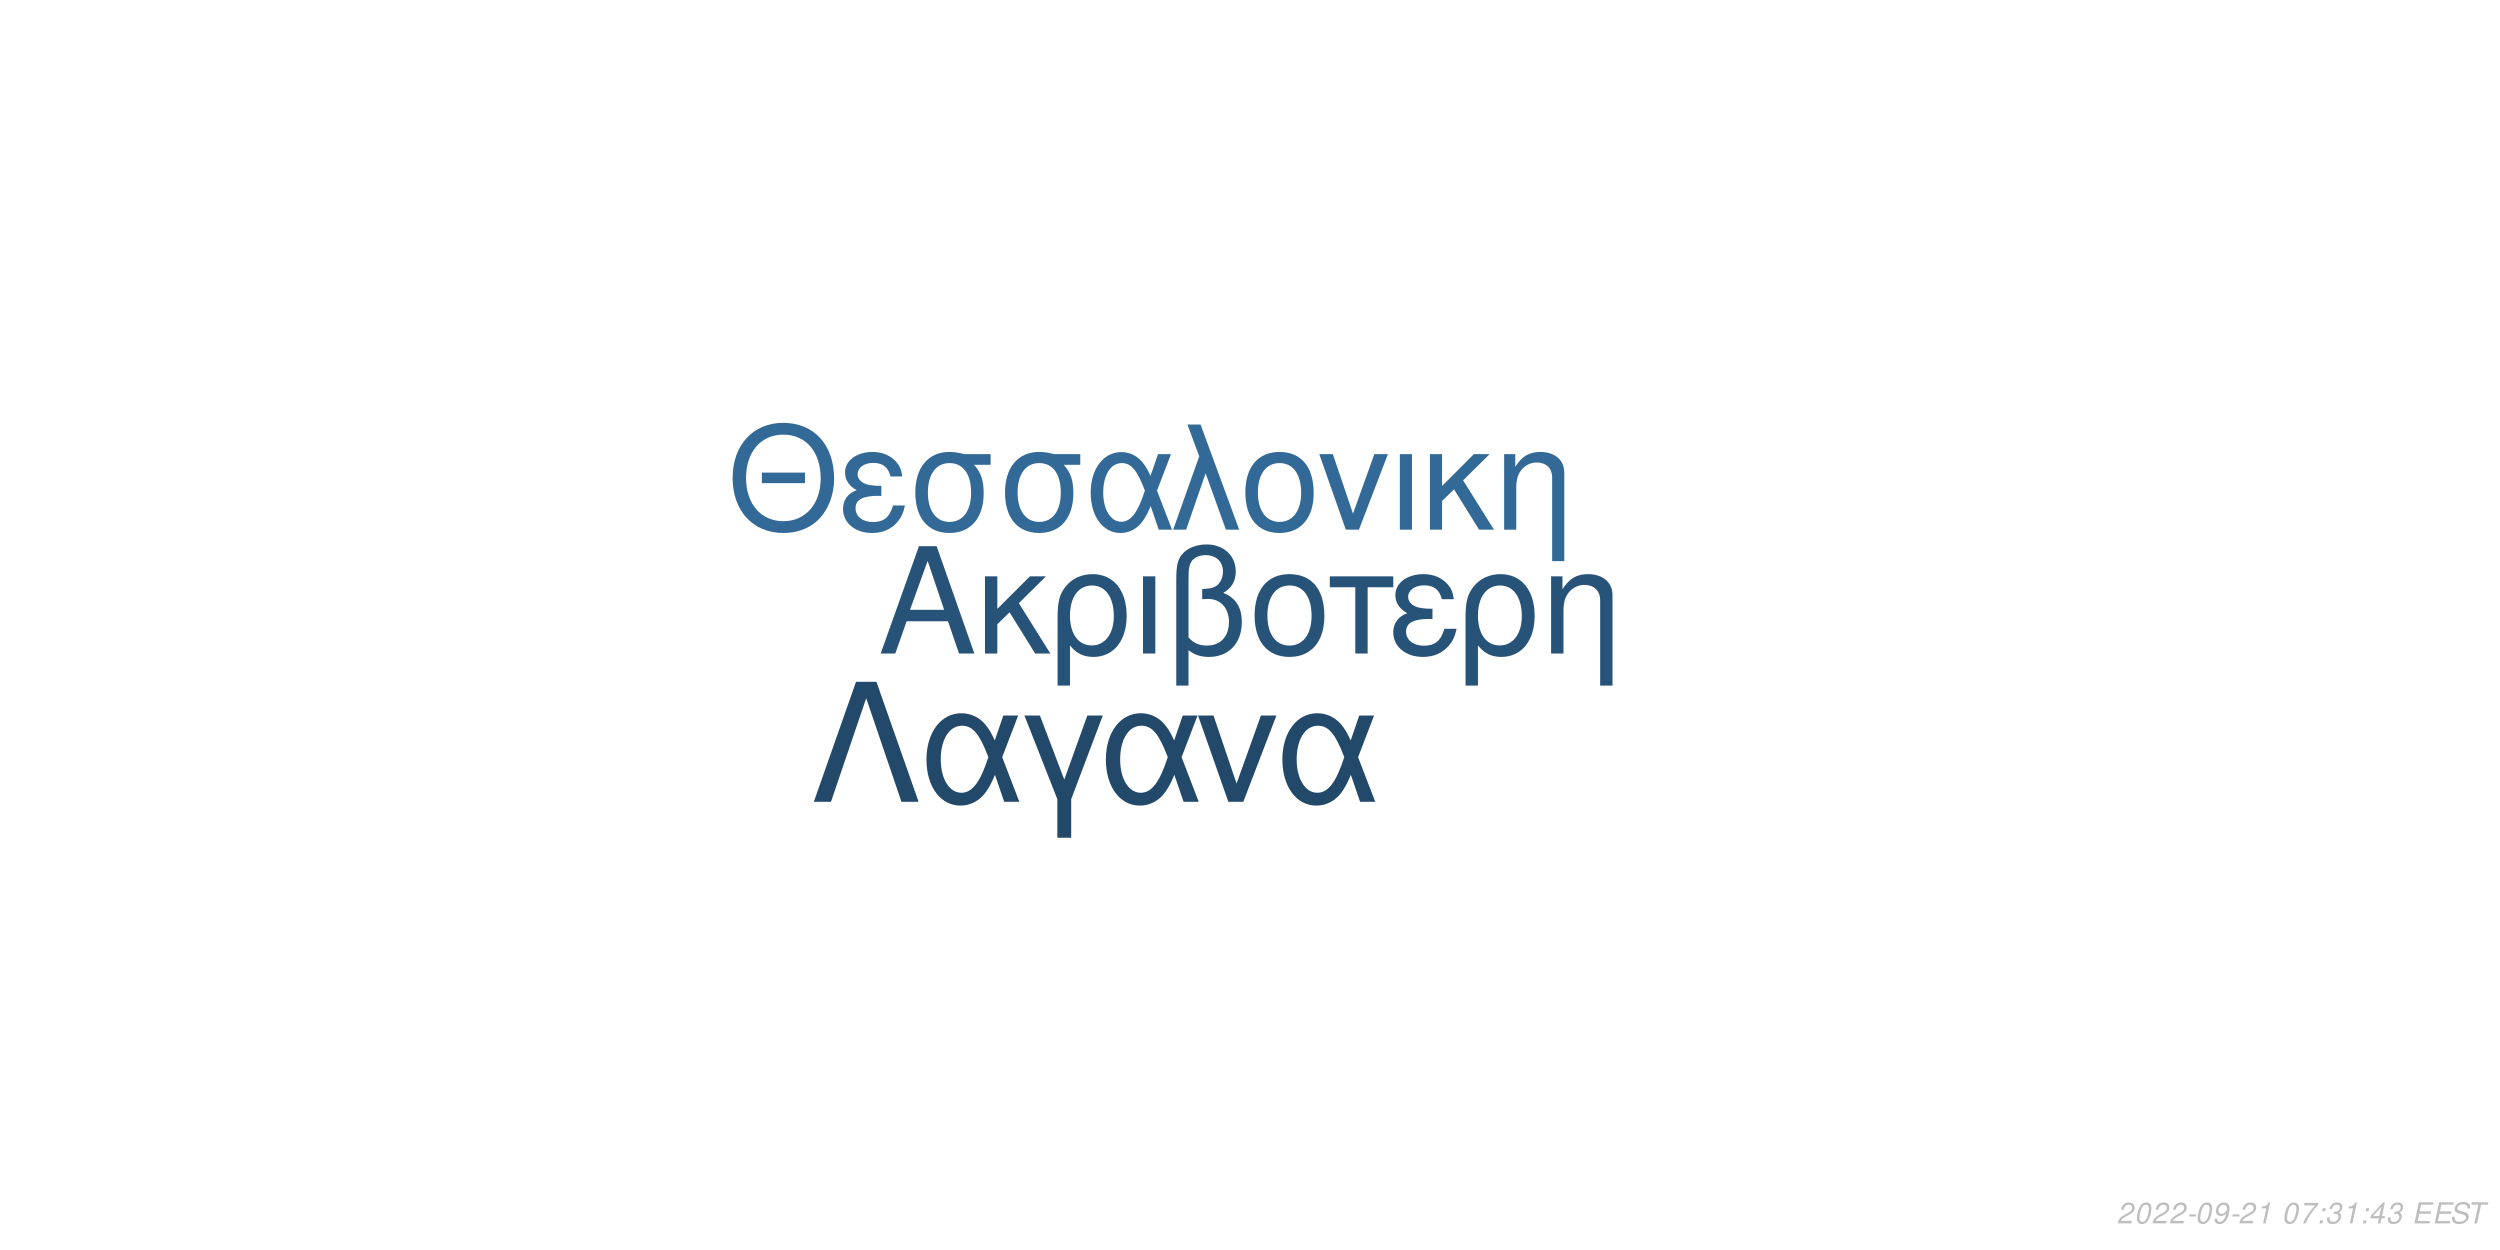
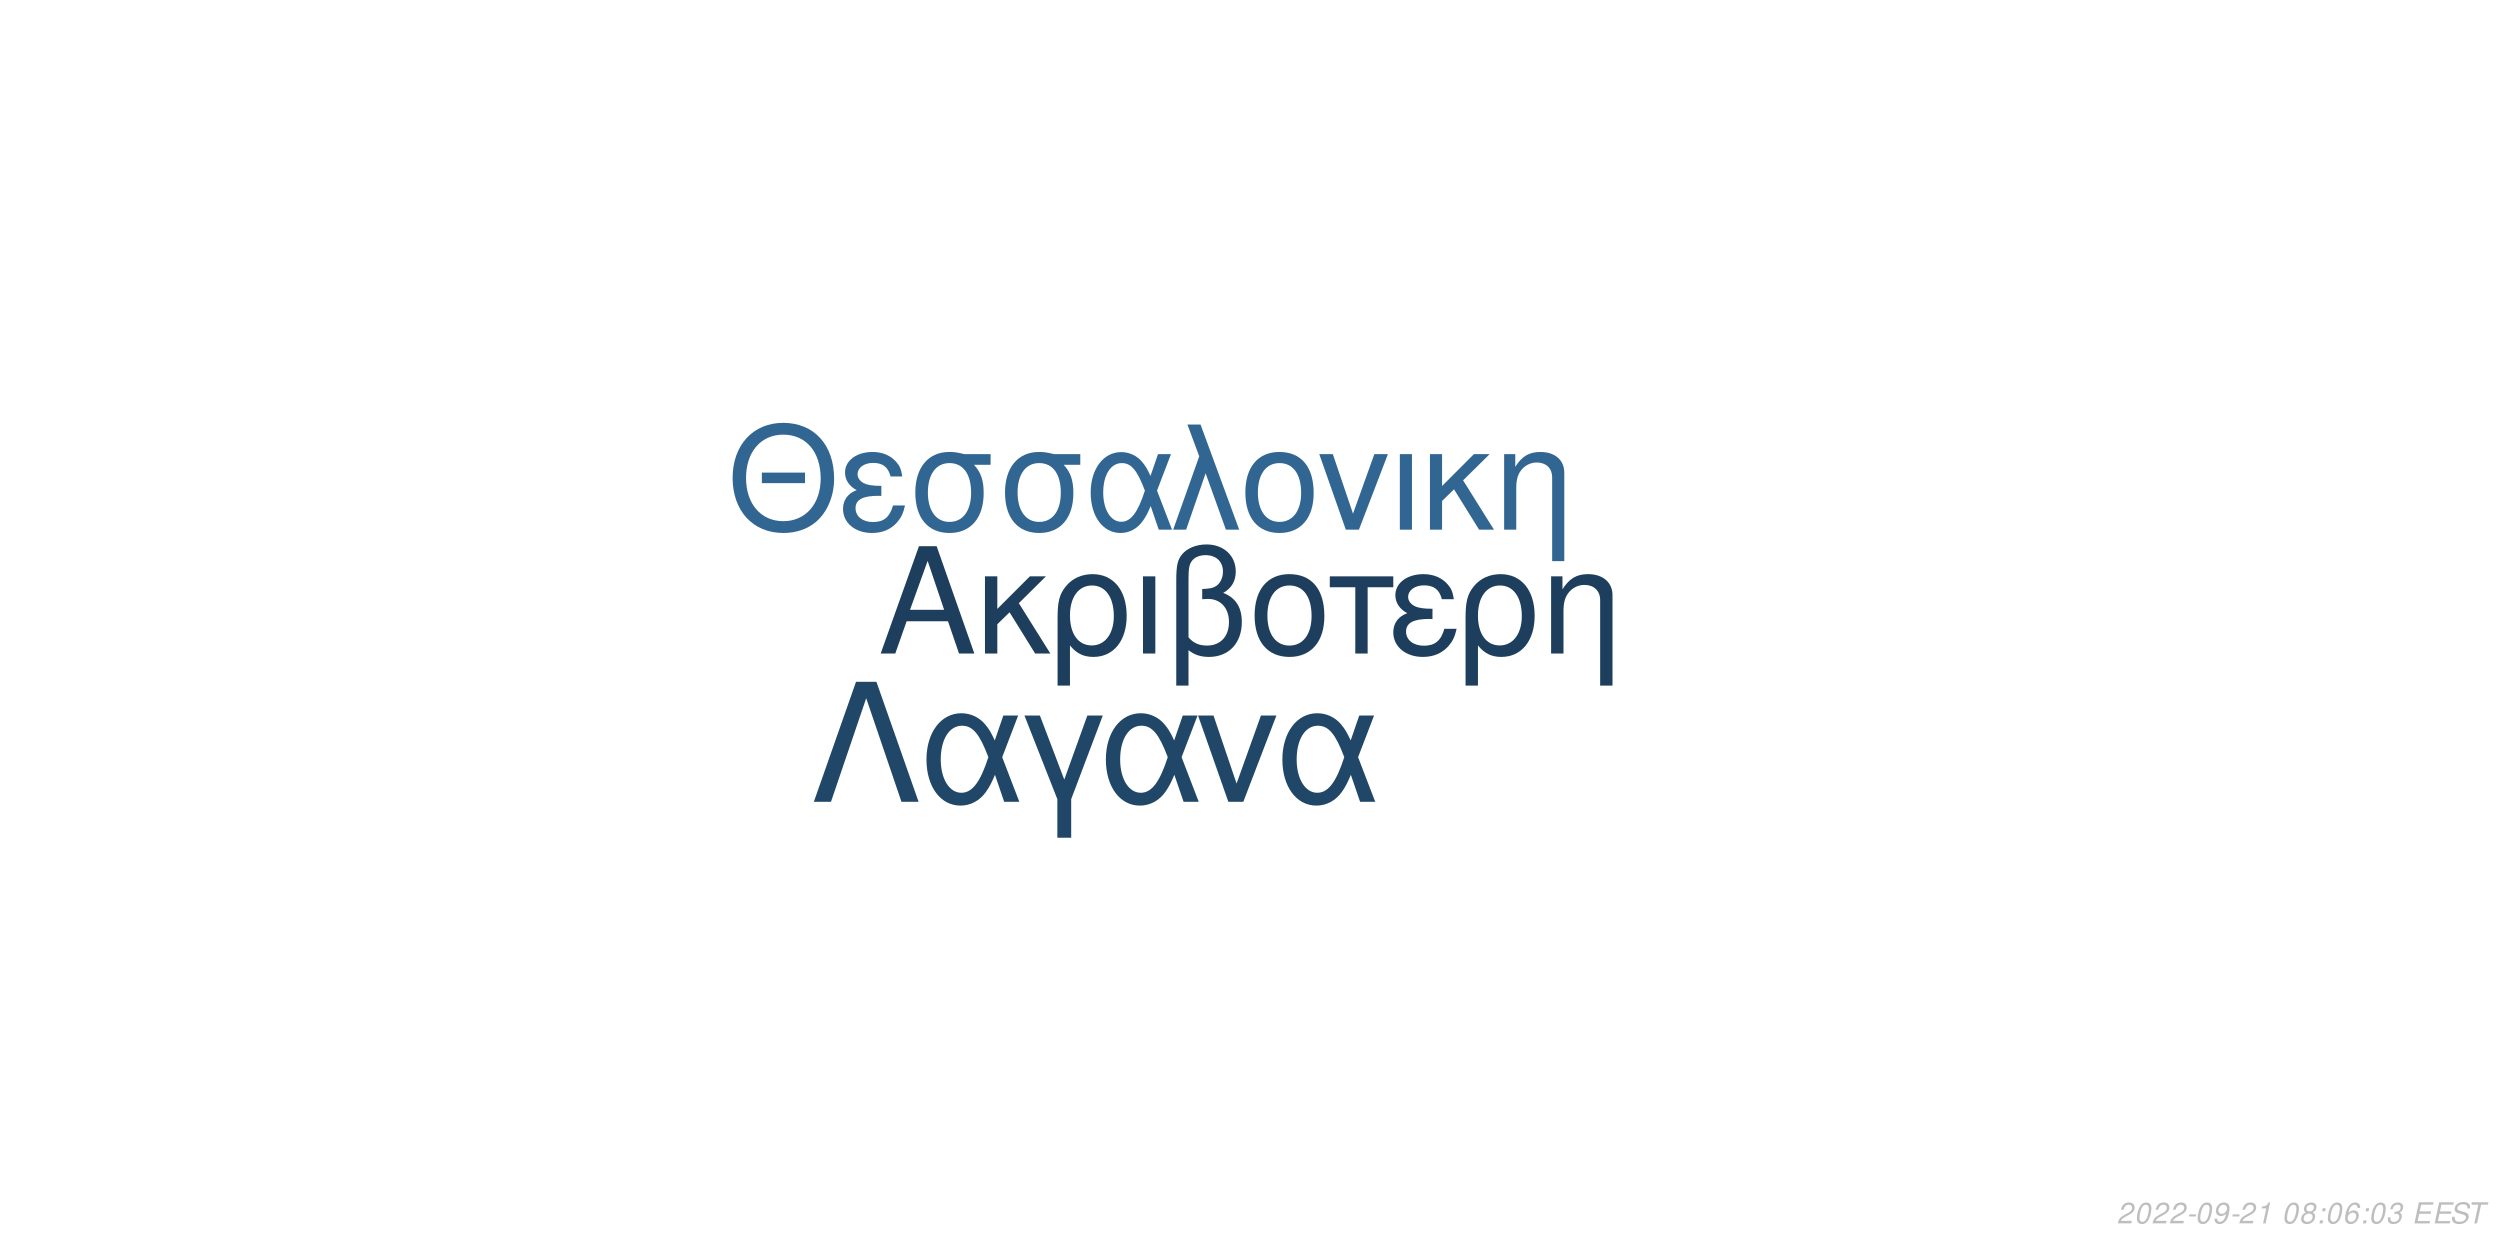
<svg xmlns="http://www.w3.org/2000/svg" xmlns:xlink="http://www.w3.org/1999/xlink" width="864pt" height="432pt" viewBox="0 0 864 432" version="1.1">
  <defs>
    <g>
      <symbol overflow="visible" id="glyph0-0">
        <path style="stroke:none;" d="" />
      </symbol>
      <symbol overflow="visible" id="glyph0-1">
        <path style="stroke:none;" d="M 24.125 -11.141 L 27.938 0 L 33.234 0 L 20.203 -37.094 L 14.094 -37.094 L 0.859 0 L 5.906 0 L 9.828 -11.141 Z M 22.797 -15.109 L 11 -15.109 L 17.094 -32.016 Z M 22.797 -15.109 " />
      </symbol>
      <symbol overflow="visible" id="glyph0-2">
        <path style="stroke:none;" d="M 7.172 -15.422 L 7.172 -26.672 L 2.906 -26.672 L 2.906 0 L 7.172 0 L 7.172 -10.125 L 11.406 -14.25 L 20.25 0 L 25.5 0 L 14.609 -17.406 L 23.969 -26.672 L 18.422 -26.672 Z M 7.172 -15.422 " />
      </symbol>
      <symbol overflow="visible" id="glyph0-3">
        <path style="stroke:none;" d="M 3 11.094 L 7.281 11.094 L 7.281 -2.797 C 9.516 -0.047 11.953 1.172 15.375 1.172 C 22.344 1.172 26.875 -4.422 26.875 -13.031 C 26.875 -21.891 22.297 -27.438 15.062 -27.438 C 11.297 -27.438 7.984 -25.906 5.797 -23.156 C 3.672 -20.516 3 -17.969 3 -12.359 Z M 14.906 -23.516 C 19.547 -23.516 22.438 -19.438 22.438 -12.922 C 22.438 -6.812 19.391 -2.797 14.812 -2.797 C 10.172 -2.797 7.281 -6.766 7.281 -13.125 C 7.281 -19.484 10.234 -23.516 14.906 -23.516 Z M 14.906 -23.516 " />
      </symbol>
      <symbol overflow="visible" id="glyph0-4">
        <path style="stroke:none;" d="M 3.516 0 L 7.781 0 L 7.781 -26.672 L 3.516 -26.672 Z M 3.516 0 " />
      </symbol>
      <symbol overflow="visible" id="glyph0-5">
        <path style="stroke:none;" d="M 4.016 11.094 L 8.25 11.094 L 8.25 -1.172 C 10.172 0.406 12.422 1.172 15.312 1.172 C 22.188 1.172 26.672 -3.609 26.672 -10.891 C 26.672 -15.984 24.578 -19.234 20.25 -20.969 C 23.109 -22.547 24.578 -25.031 24.578 -28.344 C 24.578 -33.844 20.406 -37.703 14.453 -37.703 C 10.938 -37.703 7.734 -36.391 6 -34.25 C 4.484 -32.422 4.016 -30.328 4.016 -25.391 Z M 8.25 -25.656 C 8.25 -29.359 8.5 -30.844 9.469 -32.062 C 10.375 -33.281 12.156 -34 14.094 -34 C 17.812 -34 20.156 -31.812 20.156 -28.297 C 20.156 -25.953 18.984 -23.812 17.297 -23.047 C 16.281 -22.547 15.469 -22.438 12.984 -22.297 L 12.984 -18.781 C 13.734 -18.828 14.344 -18.875 14.969 -18.875 C 19.344 -18.875 22.234 -15.719 22.234 -10.891 C 22.234 -5.906 19.281 -2.75 14.656 -2.75 C 11.953 -2.75 9.922 -3.609 8.25 -5.594 Z M 8.25 -25.656 " />
      </symbol>
      <symbol overflow="visible" id="glyph0-6">
        <path style="stroke:none;" d="M 14.094 -27.438 C 6.562 -27.438 2.094 -22.094 2.094 -13.125 C 2.094 -4.125 6.562 1.172 14.141 1.172 C 21.672 1.172 26.203 -4.172 26.203 -12.922 C 26.203 -22.188 21.828 -27.438 14.094 -27.438 Z M 14.141 -23.516 C 18.938 -23.516 21.781 -19.594 21.781 -12.984 C 21.781 -6.672 18.828 -2.75 14.141 -2.75 C 9.422 -2.75 6.516 -6.672 6.516 -13.125 C 6.516 -19.594 9.422 -23.516 14.141 -23.516 Z M 14.141 -23.516 " />
      </symbol>
      <symbol overflow="visible" id="glyph0-7">
        <path style="stroke:none;" d="M 7.891 0 L 12.156 0 L 12.156 -22.906 L 21.016 -22.906 L 21.016 -26.672 L -0.922 -26.672 L -0.922 -22.906 L 7.891 -22.906 Z M 7.891 0 " />
      </symbol>
      <symbol overflow="visible" id="glyph0-8">
        <path style="stroke:none;" d="M 14.562 -15.469 C 11.344 -15.469 9.562 -15.781 8.297 -16.438 C 6.922 -17.203 6.156 -18.328 6.156 -19.547 C 6.156 -21.891 8.453 -23.562 11.656 -23.562 C 15.062 -23.562 16.953 -22.094 17.812 -18.781 L 21.938 -18.781 C 21.578 -21.266 21.062 -22.5 19.797 -23.922 C 17.812 -26.203 14.906 -27.438 11.453 -27.438 C 5.797 -27.438 1.734 -24.375 1.734 -20.203 C 1.734 -17.609 3.156 -15.375 5.859 -13.938 C 2.797 -12.875 1.016 -10.484 1.016 -7.328 C 1.016 -2.391 5.297 1.172 11.25 1.172 C 14.969 1.172 17.906 -0.109 20.156 -2.641 C 21.578 -4.328 22.297 -5.797 22.906 -8.547 L 18.672 -8.547 C 17.5 -4.422 15.422 -2.703 11.609 -2.703 C 7.938 -2.703 5.438 -4.688 5.438 -7.578 C 5.438 -10.578 7.938 -11.953 13.484 -11.953 C 13.641 -11.953 14.094 -11.953 14.562 -11.906 Z M 14.562 -15.469 " />
      </symbol>
      <symbol overflow="visible" id="glyph0-9">
        <path style="stroke:none;" d="M 3.562 -26.672 L 3.562 0 L 7.844 0 L 7.844 -14.703 C 7.844 -17.906 8.5 -19.891 10.031 -21.531 C 11.406 -22.953 13.188 -23.719 15.062 -23.719 C 18.375 -23.719 20.516 -21.672 20.516 -18.469 L 20.516 11.094 L 24.781 11.094 L 24.781 -20.156 C 24.781 -24.578 21.469 -27.438 16.328 -27.438 C 12.359 -27.438 9.828 -25.906 7.484 -22.188 L 7.484 -26.672 Z M 3.562 -26.672 " />
      </symbol>
      <symbol overflow="visible" id="glyph1-0">
        <path style="stroke:none;" d="" />
      </symbol>
      <symbol overflow="visible" id="glyph1-1">
        <path style="stroke:none;" d="M 26.859 -19.734 L 11.953 -19.734 L 11.953 -16.094 L 26.859 -16.094 Z M 19.328 -36.922 C 8.922 -36.922 1.844 -29.25 1.844 -17.891 C 1.844 -6.484 8.875 1.141 19.391 1.141 C 23.812 1.141 27.703 -0.203 30.641 -2.688 C 34.578 -6.031 36.922 -11.656 36.922 -17.594 C 36.922 -29.297 30 -36.922 19.328 -36.922 Z M 19.328 -32.844 C 27.203 -32.844 32.281 -26.906 32.281 -17.688 C 32.281 -8.922 27.062 -2.938 19.391 -2.938 C 11.609 -2.938 6.484 -8.922 6.484 -17.891 C 6.484 -26.859 11.609 -32.844 19.328 -32.844 Z M 19.328 -32.844 " />
      </symbol>
      <symbol overflow="visible" id="glyph1-2">
        <path style="stroke:none;" d="M 14.25 -15.141 C 11.109 -15.141 9.375 -15.453 8.125 -16.094 C 6.781 -16.844 6.031 -17.938 6.031 -19.141 C 6.031 -21.422 8.266 -23.078 11.406 -23.078 C 14.75 -23.078 16.594 -21.625 17.438 -18.391 L 21.469 -18.391 C 21.125 -20.828 20.625 -22.031 19.391 -23.422 C 17.438 -25.656 14.594 -26.859 11.219 -26.859 C 5.688 -26.859 1.688 -23.875 1.688 -19.781 C 1.688 -17.234 3.094 -15.047 5.734 -13.656 C 2.734 -12.609 1 -10.266 1 -7.172 C 1 -2.344 5.188 1.141 11.016 1.141 C 14.656 1.141 17.547 -0.094 19.734 -2.594 C 21.125 -4.234 21.828 -5.688 22.422 -8.375 L 18.281 -8.375 C 17.141 -4.328 15.094 -2.641 11.359 -2.641 C 7.766 -2.641 5.328 -4.578 5.328 -7.422 C 5.328 -10.359 7.766 -11.703 13.203 -11.703 C 13.359 -11.703 13.797 -11.703 14.25 -11.656 Z M 14.25 -15.141 " />
      </symbol>
      <symbol overflow="visible" id="glyph1-3">
        <path style="stroke:none;" d="M 29 -26.109 L 19.938 -26.109 C 17.594 -26.703 16.438 -26.859 14.703 -26.859 C 7.469 -26.859 2.984 -21.469 2.984 -12.859 C 2.984 -4.031 7.375 1.141 14.797 1.141 C 22.172 1.141 26.609 -4.078 26.609 -12.656 C 26.609 -17.047 25.656 -19.828 23.266 -22.422 L 29 -22.422 Z M 14.797 -23.016 C 19.531 -23.016 22.266 -19.234 22.266 -12.75 C 22.266 -6.531 19.438 -2.688 14.797 -2.688 C 10.172 -2.688 7.328 -6.531 7.328 -12.859 C 7.328 -19.188 10.172 -23.016 14.797 -23.016 Z M 14.797 -23.016 " />
      </symbol>
      <symbol overflow="visible" id="glyph1-4">
        <path style="stroke:none;" d="M 29.344 -26.109 L 24.859 -26.109 L 22.266 -18.578 C 21.125 -21.031 20.484 -22.125 19.328 -23.469 C 17.547 -25.609 14.906 -26.812 12.156 -26.812 C 5.984 -26.812 1.594 -20.984 1.594 -12.812 C 1.594 -4.578 5.828 1.141 11.906 1.141 C 14.953 1.141 17.734 -0.344 19.625 -3.047 C 20.672 -4.531 21.281 -5.688 22.328 -8.172 L 25.109 0 L 29.703 0 L 24.516 -13.5 Z M 20.328 -13.5 C 17.891 -5.922 15.453 -2.734 12.156 -2.734 C 8.516 -2.734 5.922 -6.922 5.922 -12.812 C 5.922 -18.938 8.516 -23.016 12.359 -23.016 C 15.594 -23.016 17.688 -20.531 20.328 -13.5 Z M 20.328 -13.5 " />
      </symbol>
      <symbol overflow="visible" id="glyph1-5">
        <path style="stroke:none;" d="M 1.094 0 L 5.578 0 L 12.312 -19.484 L 19.328 0 L 23.922 0 L 10.562 -36.328 L 6.031 -36.328 L 10.109 -25.359 Z M 1.094 0 " />
      </symbol>
      <symbol overflow="visible" id="glyph1-6">
        <path style="stroke:none;" d="M 13.797 -26.859 C 6.422 -26.859 2.047 -21.625 2.047 -12.859 C 2.047 -4.031 6.422 1.141 13.859 1.141 C 21.234 1.141 25.656 -4.078 25.656 -12.656 C 25.656 -21.719 21.375 -26.859 13.797 -26.859 Z M 13.859 -23.016 C 18.531 -23.016 21.328 -19.188 21.328 -12.703 C 21.328 -6.531 18.438 -2.688 13.859 -2.688 C 9.219 -2.688 6.375 -6.531 6.375 -12.859 C 6.375 -19.188 9.219 -23.016 13.859 -23.016 Z M 13.859 -23.016 " />
      </symbol>
      <symbol overflow="visible" id="glyph1-7">
        <path style="stroke:none;" d="M 14.297 0 L 24.312 -26.109 L 19.625 -26.109 L 12.25 -5.531 L 5.281 -26.109 L 0.594 -26.109 L 9.766 0 Z M 14.297 0 " />
      </symbol>
      <symbol overflow="visible" id="glyph1-8">
        <path style="stroke:none;" d="M 3.438 0 L 7.625 0 L 7.625 -26.109 L 3.438 -26.109 Z M 3.438 0 " />
      </symbol>
      <symbol overflow="visible" id="glyph1-9">
        <path style="stroke:none;" d="M 7.031 -15.094 L 7.031 -26.109 L 2.844 -26.109 L 2.844 0 L 7.031 0 L 7.031 -9.922 L 11.156 -13.953 L 19.828 0 L 24.969 0 L 14.297 -17.047 L 23.469 -26.109 L 18.031 -26.109 Z M 7.031 -15.094 " />
      </symbol>
      <symbol overflow="visible" id="glyph1-10">
        <path style="stroke:none;" d="M 3.484 -26.109 L 3.484 0 L 7.672 0 L 7.672 -14.406 C 7.672 -17.547 8.328 -19.484 9.812 -21.078 C 11.156 -22.469 12.906 -23.219 14.75 -23.219 C 17.984 -23.219 20.078 -21.234 20.078 -18.094 L 20.078 10.859 L 24.266 10.859 L 24.266 -19.734 C 24.266 -24.062 21.031 -26.859 16 -26.859 C 12.109 -26.859 9.609 -25.359 7.328 -21.719 L 7.328 -26.109 Z M 3.484 -26.109 " />
      </symbol>
      <symbol overflow="visible" id="glyph2-0">
        <path style="stroke:none;" d="" />
      </symbol>
      <symbol overflow="visible" id="glyph2-1">
        <path style="stroke:none;" d="M 22.531 -41.484 L 15.484 -41.484 L 0.906 0 L 6.828 0 L 19 -35.797 L 31.188 0 L 37.109 0 Z M 22.531 -41.484 " />
      </symbol>
      <symbol overflow="visible" id="glyph2-2">
        <path style="stroke:none;" d="M 33.516 -29.812 L 28.391 -29.812 L 25.438 -21.219 C 24.125 -24.016 23.391 -25.266 22.078 -26.797 C 20.031 -29.25 17.016 -30.609 13.891 -30.609 C 6.828 -30.609 1.828 -23.953 1.828 -14.625 C 1.828 -5.234 6.656 1.312 13.594 1.312 C 17.078 1.312 20.266 -0.391 22.422 -3.469 C 23.609 -5.172 24.297 -6.484 25.5 -9.328 L 28.688 0 L 33.922 0 L 28 -15.422 Z M 23.219 -15.422 C 20.422 -6.766 17.641 -3.125 13.891 -3.125 C 9.734 -3.125 6.766 -7.906 6.766 -14.625 C 6.766 -21.625 9.734 -26.297 14.109 -26.297 C 17.812 -26.297 20.203 -23.453 23.219 -15.422 Z M 23.219 -15.422 " />
      </symbol>
      <symbol overflow="visible" id="glyph2-3">
        <path style="stroke:none;" d="M 12.062 12.406 L 16.844 12.406 L 16.844 -0.906 L 27.766 -29.812 L 22.422 -29.812 L 14.453 -7.688 L 6.031 -29.812 L 0.688 -29.812 L 12.062 -0.906 Z M 12.062 12.406 " />
      </symbol>
      <symbol overflow="visible" id="glyph2-4">
        <path style="stroke:none;" d="M 16.328 0 L 27.766 -29.812 L 22.422 -29.812 L 14 -6.312 L 6.031 -29.812 L 0.688 -29.812 L 11.156 0 Z M 16.328 0 " />
      </symbol>
      <symbol overflow="visible" id="glyph3-0">
        <path style="stroke:none;" d="" />
      </symbol>
      <symbol overflow="visible" id="glyph3-1">
        <path style="stroke:none;" d="M 5.234 -0.875 L 1.469 -0.875 C 1.641 -1.375 2.203 -1.891 3.109 -2.344 L 4.234 -2.938 C 5.562 -3.625 6.219 -4.469 6.219 -5.484 C 6.219 -5.938 6.062 -6.359 5.797 -6.656 C 5.469 -7.047 4.984 -7.234 4.312 -7.234 C 2.766 -7.234 1.891 -6.453 1.484 -4.734 L 2.375 -4.734 C 2.484 -5.188 2.609 -5.484 2.797 -5.75 C 3.094 -6.203 3.609 -6.453 4.188 -6.453 C 4.891 -6.453 5.344 -6.031 5.344 -5.375 C 5.344 -4.703 4.859 -4.094 4.016 -3.656 L 2.984 -3.125 C 1.234 -2.188 0.797 -1.656 0.344 -0.016 L 5.047 -0.016 Z M 5.234 -0.875 " />
      </symbol>
      <symbol overflow="visible" id="glyph3-2">
        <path style="stroke:none;" d="M 4.203 -7.234 C 3.375 -7.234 2.688 -6.812 2.125 -5.984 C 1.484 -5.047 0.984 -3.188 0.984 -1.734 C 0.984 -1.109 1.172 -0.562 1.484 -0.266 C 1.797 0.047 2.281 0.234 2.766 0.234 C 3.625 0.234 4.281 -0.156 4.859 -1.016 C 5.516 -1.953 6 -3.797 6 -5.266 C 6 -6.5 5.328 -7.234 4.203 -7.234 Z M 4.094 -6.453 C 4.734 -6.453 5.125 -5.984 5.125 -5.156 C 5.125 -4.203 4.781 -2.625 4.406 -1.812 C 3.984 -0.938 3.516 -0.547 2.875 -0.547 C 2.25 -0.547 1.875 -1.031 1.875 -1.828 C 1.875 -2.797 2.203 -4.344 2.594 -5.203 C 2.984 -6.047 3.453 -6.453 4.094 -6.453 Z M 4.094 -6.453 " />
      </symbol>
      <symbol overflow="visible" id="glyph3-3">
        <path style="stroke:none;" d="M 3.516 -3.125 L 1.125 -3.125 L 0.969 -2.406 L 3.359 -2.406 Z M 3.516 -3.125 " />
      </symbol>
      <symbol overflow="visible" id="glyph3-4">
        <path style="stroke:none;" d="M 0.844 -1.656 C 0.844 -1.547 0.844 -1.438 0.844 -1.375 C 0.844 -0.406 1.531 0.234 2.578 0.234 C 3.203 0.234 3.766 0.016 4.297 -0.438 C 4.938 -1 5.312 -1.656 5.594 -2.719 C 5.844 -3.672 6.016 -4.766 6.016 -5.375 C 6.016 -5.844 5.844 -6.328 5.547 -6.656 C 5.203 -7.031 4.703 -7.234 4.062 -7.234 C 2.516 -7.234 1.297 -5.938 1.297 -4.266 C 1.297 -3.203 1.984 -2.547 3.047 -2.547 C 3.484 -2.547 3.953 -2.672 4.281 -2.891 C 4.406 -2.984 4.547 -3.078 4.828 -3.344 C 4.438 -1.484 3.703 -0.547 2.703 -0.547 C 2.109 -0.547 1.719 -0.938 1.719 -1.547 L 1.719 -1.656 Z M 3.953 -6.453 C 4.625 -6.453 5.141 -5.953 5.141 -5.281 C 5.141 -4.188 4.312 -3.312 3.297 -3.312 C 2.594 -3.312 2.172 -3.734 2.172 -4.453 C 2.172 -5.562 2.984 -6.453 3.953 -6.453 Z M 3.953 -6.453 " />
      </symbol>
      <symbol overflow="visible" id="glyph3-5">
        <path style="stroke:none;" d="M 3.703 -5.188 L 2.594 0 L 3.469 0 L 5.016 -7.234 L 4.438 -7.234 C 3.906 -6.156 3.688 -6.016 2.234 -5.812 L 2.109 -5.188 Z M 3.703 -5.188 " />
      </symbol>
      <symbol overflow="visible" id="glyph3-6">
        <path style="stroke:none;" d="" />
      </symbol>
      <symbol overflow="visible" id="glyph3-7">
-         <path style="stroke:none;" d="M 6.703 -7.094 L 1.953 -7.094 L 1.766 -6.219 L 5.594 -6.219 C 3.344 -3.688 2.266 -2.109 1.375 0 L 2.344 0 C 3.031 -1.906 4.828 -4.594 6.547 -6.281 Z M 6.703 -7.094 " />
+         <path style="stroke:none;" d="M 4.766 -3.797 C 5.078 -3.969 5.234 -4.078 5.438 -4.234 C 5.812 -4.594 6.062 -5.172 6.062 -5.734 C 6.062 -6.625 5.344 -7.234 4.266 -7.234 C 2.812 -7.234 1.703 -6.219 1.703 -4.875 C 1.703 -4.406 1.875 -4.125 2.359 -3.812 C 1.297 -3.312 0.75 -2.516 0.75 -1.469 C 0.75 -0.438 1.547 0.234 2.812 0.234 C 3.656 0.234 4.359 -0.094 4.938 -0.734 C 5.359 -1.234 5.609 -1.859 5.609 -2.438 C 5.609 -3.047 5.312 -3.516 4.766 -3.797 Z M 4.109 -6.453 C 4.797 -6.453 5.188 -6.125 5.188 -5.578 C 5.188 -5.266 5.062 -4.922 4.859 -4.672 C 4.562 -4.312 4.188 -4.156 3.656 -4.156 C 2.984 -4.156 2.594 -4.453 2.594 -4.984 C 2.594 -5.859 3.203 -6.453 4.109 -6.453 Z M 3.453 -3.406 C 4.234 -3.406 4.734 -2.984 4.734 -2.312 C 4.734 -1.312 3.922 -0.547 2.875 -0.547 C 2.125 -0.547 1.625 -0.969 1.625 -1.625 C 1.625 -2.609 2.438 -3.406 3.453 -3.406 Z M 3.453 -3.406 " />
      </symbol>
      <symbol overflow="visible" id="glyph3-8">
        <path style="stroke:none;" d="M 2.359 -1.031 L 1.312 -1.031 L 1.094 0 L 2.141 0 Z M 3.266 -5.234 L 2.219 -5.234 L 2 -4.203 L 3.047 -4.203 Z M 3.266 -5.234 " />
      </symbol>
      <symbol overflow="visible" id="glyph3-9">
-         <path style="stroke:none;" d="M 2.922 -3.312 C 3.125 -3.344 3.234 -3.344 3.375 -3.344 C 4.203 -3.344 4.688 -3 4.688 -2.406 C 4.688 -1.312 3.906 -0.547 2.781 -0.547 C 2.047 -0.547 1.594 -0.938 1.594 -1.562 C 1.594 -1.719 1.609 -1.844 1.656 -2.094 L 0.766 -2.094 C 0.734 -1.797 0.719 -1.641 0.719 -1.469 C 0.719 -0.375 1.406 0.234 2.641 0.234 C 3.547 0.234 4.297 -0.078 4.812 -0.656 C 5.266 -1.156 5.562 -1.875 5.562 -2.547 C 5.562 -3.125 5.344 -3.453 4.797 -3.734 C 5.641 -4.234 6.016 -4.844 6.016 -5.734 C 6.016 -6.656 5.312 -7.234 4.203 -7.234 C 3.375 -7.234 2.672 -6.938 2.188 -6.375 C 1.891 -6.031 1.703 -5.641 1.516 -4.906 L 2.391 -4.906 C 2.5 -5.359 2.594 -5.594 2.734 -5.812 C 3.047 -6.234 3.516 -6.453 4.078 -6.453 C 4.734 -6.453 5.141 -6.125 5.141 -5.578 C 5.141 -5.188 5.016 -4.797 4.797 -4.547 C 4.516 -4.234 4 -4.062 3.266 -4.062 L 3.078 -4.062 Z M 2.922 -3.312 " />
+         <path style="stroke:none;" d="M 6.125 -5.344 L 6.141 -5.625 C 6.141 -6.609 5.453 -7.234 4.391 -7.234 C 3.438 -7.234 2.641 -6.719 2.016 -5.703 C 1.422 -4.781 0.938 -2.953 0.938 -1.688 C 0.938 -0.516 1.688 0.234 2.859 0.234 C 3.703 0.234 4.438 -0.156 5 -0.875 C 5.406 -1.422 5.672 -2.156 5.672 -2.766 C 5.672 -3.812 4.969 -4.5 3.906 -4.5 C 3.234 -4.5 2.672 -4.234 2.094 -3.625 C 2.406 -5.375 3.234 -6.453 4.25 -6.453 C 4.703 -6.453 5.062 -6.234 5.172 -5.844 C 5.203 -5.719 5.234 -5.578 5.25 -5.344 Z M 3.656 -3.734 C 4.344 -3.734 4.797 -3.281 4.797 -2.625 C 4.797 -1.469 3.984 -0.547 2.984 -0.547 C 2.297 -0.547 1.812 -1.047 1.812 -1.766 C 1.812 -2.859 2.625 -3.734 3.656 -3.734 Z M 3.656 -3.734 " />
      </symbol>
      <symbol overflow="visible" id="glyph3-10">
-         <path style="stroke:none;" d="M 3.625 -1.75 L 3.266 0 L 4.141 0 L 4.516 -1.75 L 5.562 -1.75 L 5.734 -2.531 L 4.688 -2.531 L 5.688 -7.234 L 5.016 -7.234 L 0.844 -2.672 L 0.641 -1.75 Z M 3.797 -2.531 L 1.594 -2.531 L 4.469 -5.703 Z M 3.797 -2.531 " />
+         <path style="stroke:none;" d="M 2.922 -3.312 C 3.125 -3.344 3.234 -3.344 3.375 -3.344 C 4.203 -3.344 4.688 -3 4.688 -2.406 C 4.688 -1.312 3.906 -0.547 2.781 -0.547 C 2.047 -0.547 1.594 -0.938 1.594 -1.562 C 1.594 -1.719 1.609 -1.844 1.656 -2.094 L 0.766 -2.094 C 0.734 -1.797 0.719 -1.641 0.719 -1.469 C 0.719 -0.375 1.406 0.234 2.641 0.234 C 3.547 0.234 4.297 -0.078 4.812 -0.656 C 5.266 -1.156 5.562 -1.875 5.562 -2.547 C 5.562 -3.125 5.344 -3.453 4.797 -3.734 C 5.641 -4.234 6.016 -4.844 6.016 -5.734 C 6.016 -6.656 5.312 -7.234 4.203 -7.234 C 3.375 -7.234 2.672 -6.938 2.188 -6.375 C 1.891 -6.031 1.703 -5.641 1.516 -4.906 L 2.391 -4.906 C 2.5 -5.359 2.594 -5.594 2.734 -5.812 C 3.047 -6.234 3.516 -6.453 4.078 -6.453 C 4.734 -6.453 5.141 -6.125 5.141 -5.578 C 5.141 -5.188 5.016 -4.797 4.797 -4.547 C 4.516 -4.234 4 -4.062 3.266 -4.062 L 3.078 -4.062 Z M 2.922 -3.312 " />
      </symbol>
      <symbol overflow="visible" id="glyph3-11">
        <path style="stroke:none;" d="M 2.547 -3.312 L 6.5 -3.312 L 6.688 -4.141 L 2.719 -4.141 L 3.219 -6.469 L 7.344 -6.469 L 7.516 -7.297 L 2.453 -7.297 L 0.906 0 L 6.125 0 L 6.297 -0.812 L 2.016 -0.812 Z M 2.547 -3.312 " />
      </symbol>
      <symbol overflow="visible" id="glyph3-12">
        <path style="stroke:none;" d="M 7.062 -5.156 C 7.125 -5.438 7.141 -5.562 7.141 -5.703 C 7.141 -6.156 6.938 -6.594 6.594 -6.891 C 6.188 -7.25 5.656 -7.406 4.875 -7.406 C 3.844 -7.406 3.047 -7.125 2.5 -6.562 C 2.094 -6.141 1.781 -5.438 1.781 -4.922 C 1.781 -4.297 2.219 -3.766 2.891 -3.562 L 4.594 -3.094 C 5.406 -2.859 5.734 -2.578 5.734 -2.094 C 5.734 -1.781 5.547 -1.406 5.266 -1.141 C 4.844 -0.766 4.266 -0.578 3.453 -0.578 C 2.328 -0.578 1.812 -0.984 1.812 -1.906 C 1.812 -2.047 1.812 -2.125 1.844 -2.312 L 0.984 -2.312 C 0.906 -2.062 0.891 -1.906 0.891 -1.688 C 0.891 -0.484 1.797 0.234 3.297 0.234 C 4.359 0.234 5.234 -0.062 5.812 -0.609 C 6.344 -1.078 6.688 -1.797 6.688 -2.375 C 6.688 -2.641 6.609 -2.906 6.453 -3.156 C 6.234 -3.5 5.938 -3.703 5.469 -3.828 L 3.75 -4.312 C 2.984 -4.547 2.734 -4.734 2.734 -5.188 C 2.734 -5.547 2.875 -5.844 3.188 -6.109 C 3.547 -6.438 4.031 -6.594 4.703 -6.594 C 5.266 -6.594 5.688 -6.484 5.906 -6.297 C 6.094 -6.125 6.219 -5.797 6.219 -5.516 C 6.219 -5.422 6.203 -5.344 6.188 -5.156 Z M 7.062 -5.156 " />
      </symbol>
      <symbol overflow="visible" id="glyph3-13">
        <path style="stroke:none;" d="M 4.938 -6.469 L 7.312 -6.469 L 7.484 -7.297 L 1.75 -7.297 L 1.578 -6.469 L 3.984 -6.469 L 2.609 0 L 3.547 0 Z M 4.938 -6.469 " />
      </symbol>
    </g>
  </defs>
  <g id="surface1">
    <rect x="0" y="0" width="864" height="432" style="fill:rgb(100%,100%,100%);fill-opacity:1;stroke:none;" />
-     <g style="fill:rgb(15.294%,32.549%,47.451%);fill-opacity:1;">
+     <g style="fill:rgb(11.373%,24.314%,36.471%);fill-opacity:1;">
      <use xlink:href="#glyph0-1" x="303.5" y="225.861" />
      <use xlink:href="#glyph0-2" x="337.5" y="225.861" />
      <use xlink:href="#glyph0-3" x="362.5" y="225.861" />
      <use xlink:href="#glyph0-4" x="391.5" y="225.861" />
      <use xlink:href="#glyph0-5" x="402.5" y="225.861" />
      <use xlink:href="#glyph0-6" x="431.5" y="225.861" />
      <use xlink:href="#glyph0-7" x="460.5" y="225.861" />
      <use xlink:href="#glyph0-8" x="480.5" y="225.861" />
      <use xlink:href="#glyph0-3" x="503.5" y="225.861" />
      <use xlink:href="#glyph0-9" x="532.5" y="225.861" />
    </g>
-     <g style="fill:rgb(19.608%,41.176%,58.824%);fill-opacity:1;">
+     <g style="fill:rgb(19.216%,40%,57.255%);fill-opacity:1;">
      <use xlink:href="#glyph1-1" x="251.348" y="183.058" />
      <use xlink:href="#glyph1-2" x="290.348" y="183.058" />
      <use xlink:href="#glyph1-3" x="313.348" y="183.058" />
      <use xlink:href="#glyph1-3" x="344.348" y="183.058" />
      <use xlink:href="#glyph1-4" x="375.348" y="183.058" />
      <use xlink:href="#glyph1-5" x="404.348" y="183.058" />
      <use xlink:href="#glyph1-6" x="428.348" y="183.058" />
      <use xlink:href="#glyph1-7" x="455.348" y="183.058" />
      <use xlink:href="#glyph1-8" x="480.348" y="183.058" />
      <use xlink:href="#glyph1-9" x="491.348" y="183.058" />
      <use xlink:href="#glyph1-10" x="516.348" y="183.058" />
    </g>
-     <g style="fill:rgb(13.333%,28.235%,41.569%);fill-opacity:1;">
+     <g style="fill:rgb(12.941%,27.843%,40.784%);fill-opacity:1;">
      <use xlink:href="#glyph2-1" x="280.359" y="277.105" />
      <use xlink:href="#glyph2-2" x="318.359" y="277.105" />
      <use xlink:href="#glyph2-3" x="353.359" y="277.105" />
      <use xlink:href="#glyph2-2" x="380.359" y="277.105" />
      <use xlink:href="#glyph2-4" x="413.359" y="277.105" />
      <use xlink:href="#glyph2-2" x="441.359" y="277.105" />
    </g>
    <g style="fill:rgb(74.51%,74.51%,74.51%);fill-opacity:1;">
      <use xlink:href="#glyph3-1" x="731.52" y="422.81" />
      <use xlink:href="#glyph3-2" x="737.52" y="422.81" />
      <use xlink:href="#glyph3-1" x="743.52" y="422.81" />
      <use xlink:href="#glyph3-1" x="749.52" y="422.81" />
      <use xlink:href="#glyph3-3" x="755.52" y="422.81" />
      <use xlink:href="#glyph3-2" x="758.52" y="422.81" />
      <use xlink:href="#glyph3-4" x="764.52" y="422.81" />
      <use xlink:href="#glyph3-3" x="770.52" y="422.81" />
      <use xlink:href="#glyph3-1" x="773.52" y="422.81" />
      <use xlink:href="#glyph3-5" x="779.52" y="422.81" />
      <use xlink:href="#glyph3-6" x="785.52" y="422.81" />
      <use xlink:href="#glyph3-2" x="788.52" y="422.81" />
      <use xlink:href="#glyph3-7" x="794.52" y="422.81" />
      <use xlink:href="#glyph3-8" x="800.52" y="422.81" />
-       <use xlink:href="#glyph3-9" x="803.52" y="422.81" />
-       <use xlink:href="#glyph3-5" x="809.52" y="422.81" />
+       <use xlink:href="#glyph3-2" x="803.52" y="422.81" />
+       <use xlink:href="#glyph3-9" x="809.52" y="422.81" />
      <use xlink:href="#glyph3-8" x="815.52" y="422.81" />
-       <use xlink:href="#glyph3-10" x="818.52" y="422.81" />
-       <use xlink:href="#glyph3-9" x="824.52" y="422.81" />
+       <use xlink:href="#glyph3-2" x="818.52" y="422.81" />
+       <use xlink:href="#glyph3-10" x="824.52" y="422.81" />
      <use xlink:href="#glyph3-6" x="830.52" y="422.81" />
      <use xlink:href="#glyph3-11" x="833.52" y="422.81" />
      <use xlink:href="#glyph3-11" x="840.52" y="422.81" />
      <use xlink:href="#glyph3-12" x="846.52" y="422.81" />
      <use xlink:href="#glyph3-13" x="852.52" y="422.81" />
    </g>
  </g>
</svg>
